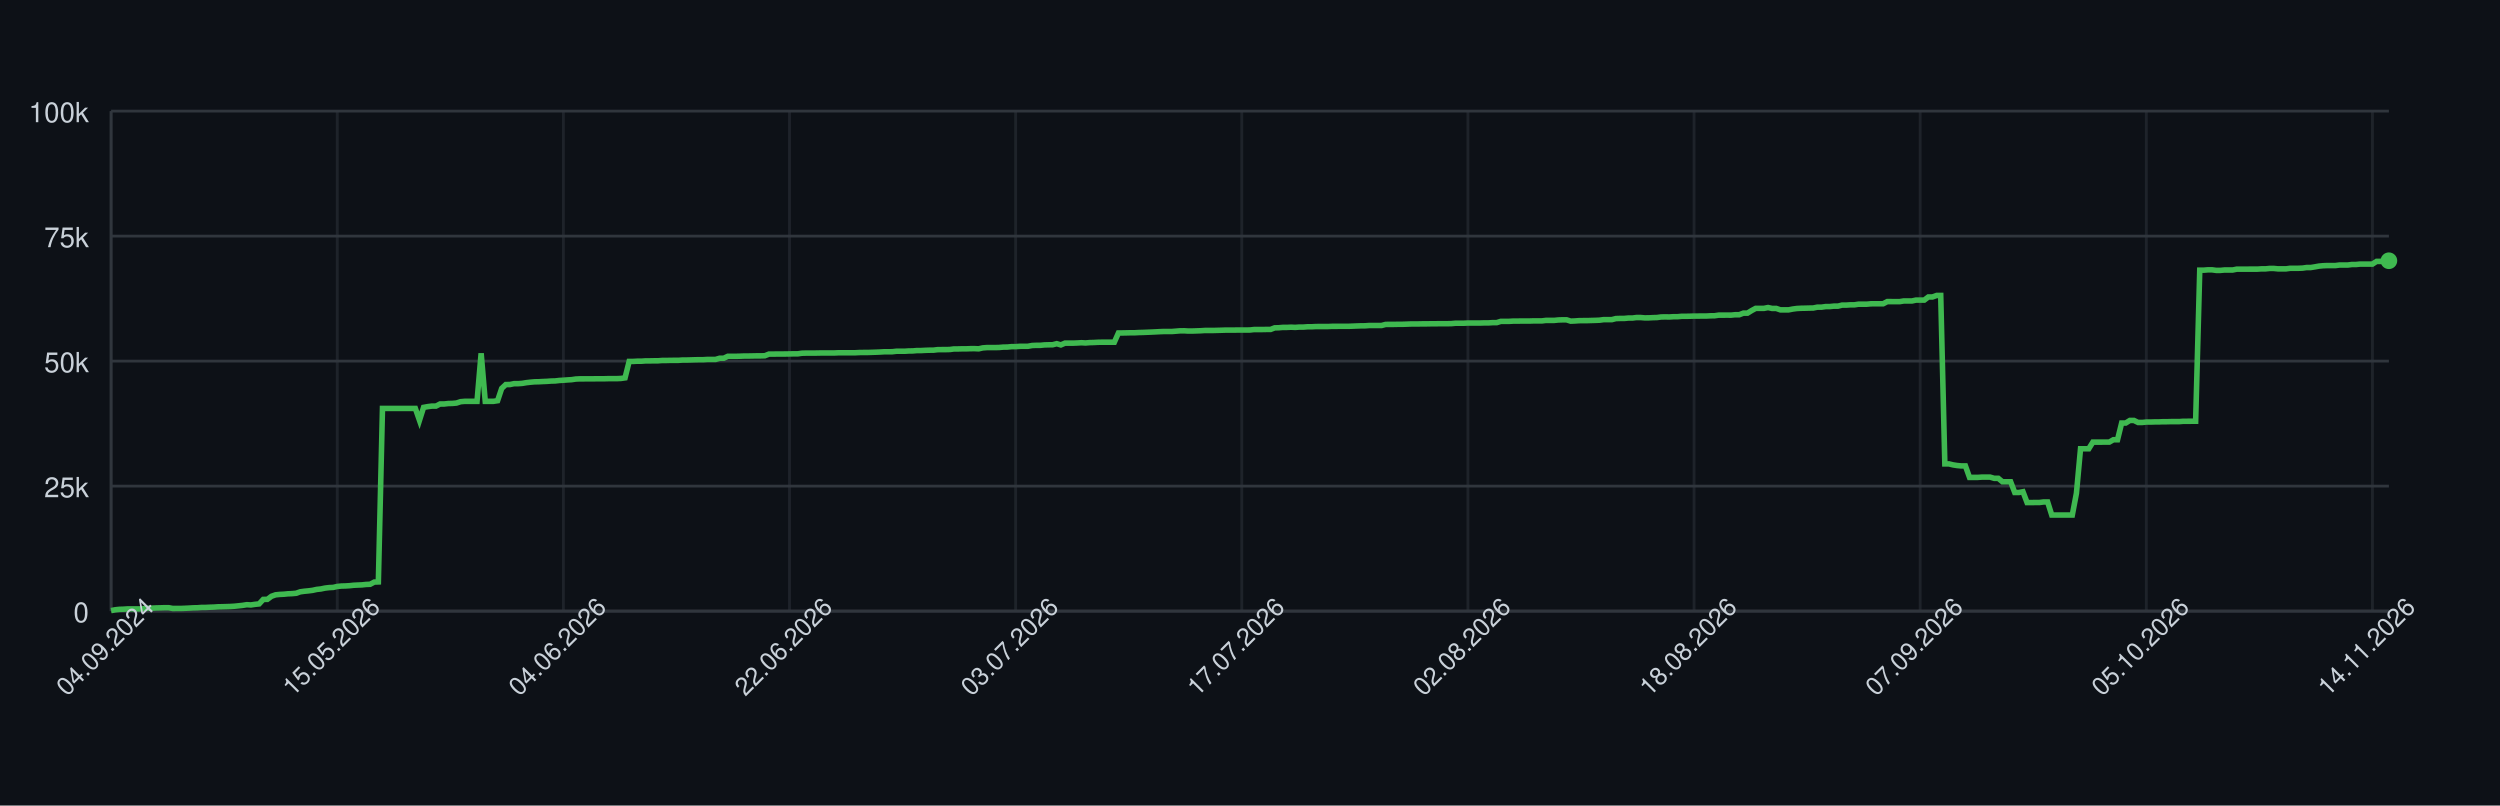
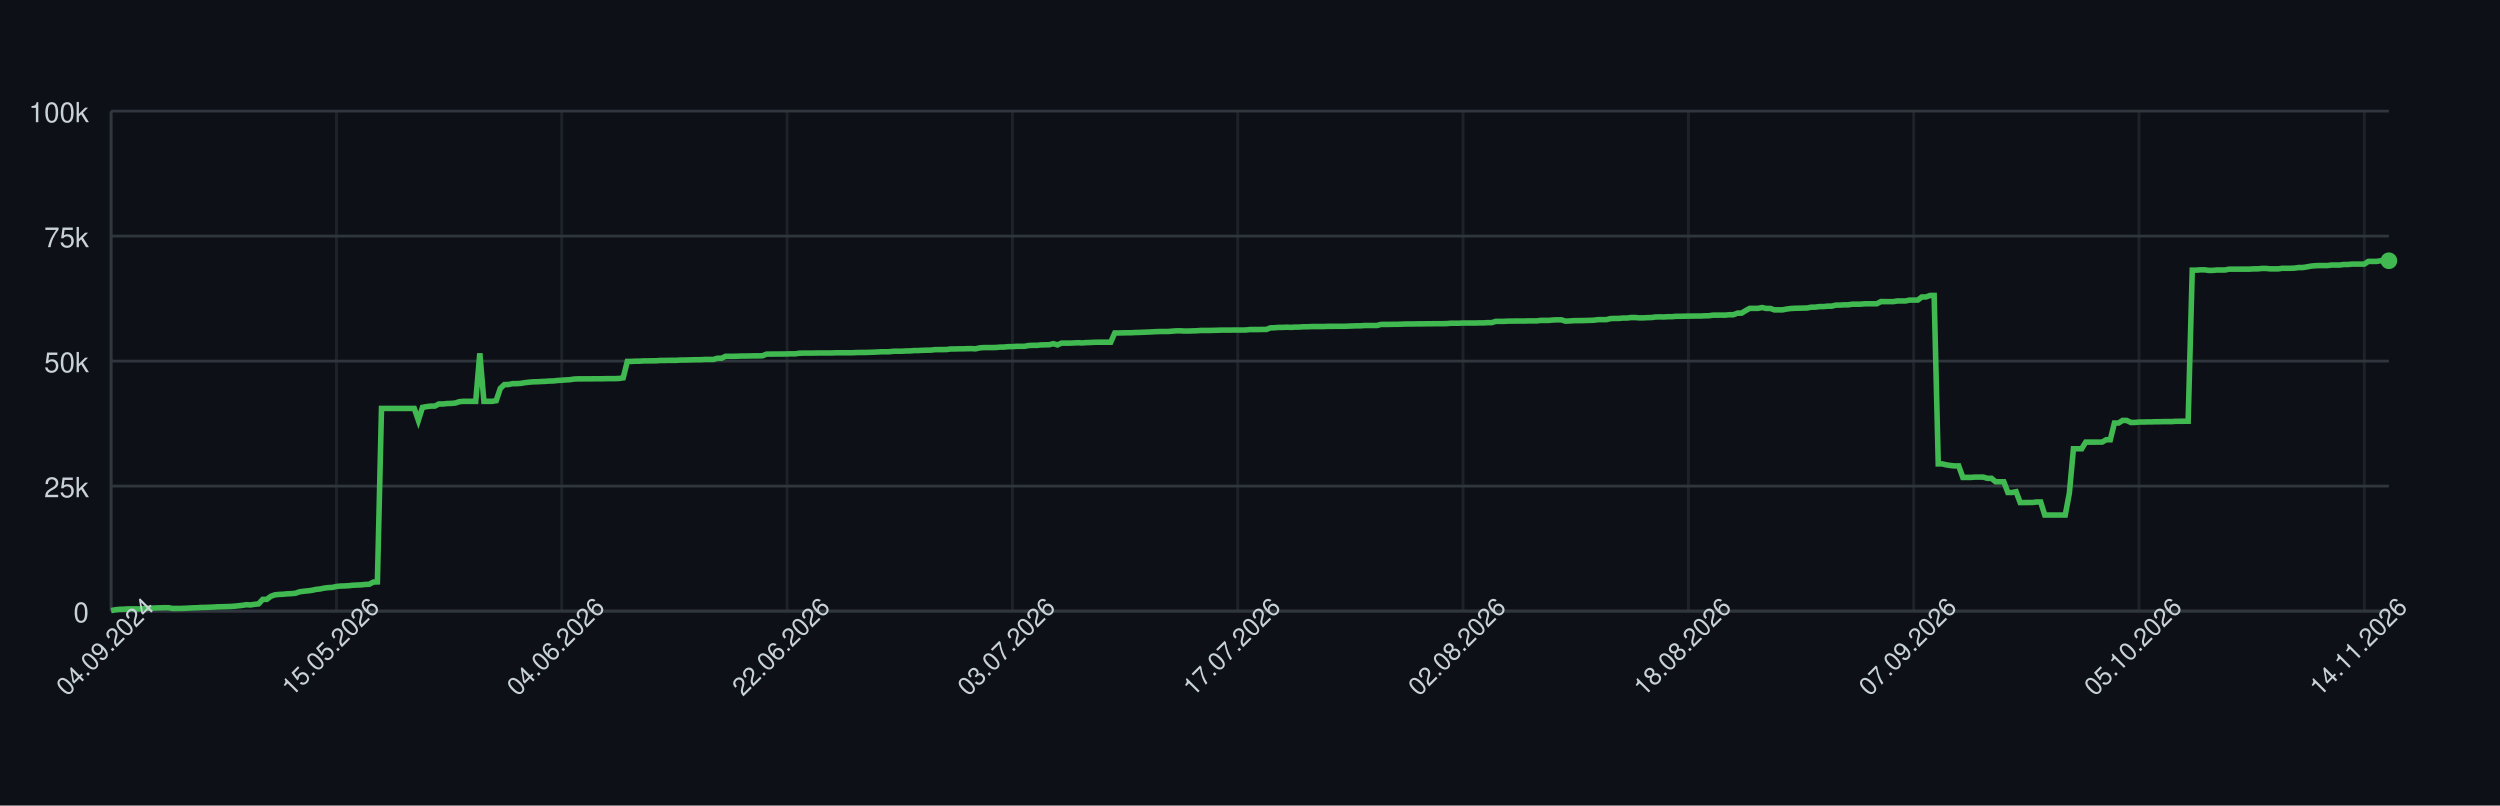
<svg xmlns="http://www.w3.org/2000/svg" width="900" height="290" style="font-family: -apple-system, BlinkMacSystemFont, 'Segoe UI', Helvetica, Arial, sans-serif;">
  <rect width="100%" height="100%" fill="#0d1117" />
  <g>
    <line x1="40" y1="220.00" x2="860" y2="220.00" stroke="#30363d" />
    <text x="32" y="224.00" font-size="10" fill="#c9d1d9" text-anchor="end">0</text>
    <line x1="40" y1="175.00" x2="860" y2="175.00" stroke="#30363d" />
    <text x="32" y="179.00" font-size="10" fill="#c9d1d9" text-anchor="end">25k</text>
    <line x1="40" y1="130.00" x2="860" y2="130.00" stroke="#30363d" />
    <text x="32" y="134.00" font-size="10" fill="#c9d1d9" text-anchor="end">50k</text>
    <line x1="40" y1="85.00" x2="860" y2="85.00" stroke="#30363d" />
    <text x="32" y="89.00" font-size="10" fill="#c9d1d9" text-anchor="end">75k</text>
    <line x1="40" y1="40.00" x2="860" y2="40.00" stroke="#30363d" />
    <text x="32" y="44.00" font-size="10" fill="#c9d1d9" text-anchor="end">100k</text>
    <line x1="40.00" y1="40" x2="40.00" y2="220" stroke="#30363d" opacity="0.5" />
-     <line x1="121.41" y1="40" x2="121.41" y2="220" stroke="#30363d" opacity="0.5" />
-     <line x1="202.82" y1="40" x2="202.82" y2="220" stroke="#30363d" opacity="0.5" />
-     <line x1="284.22" y1="40" x2="284.22" y2="220" stroke="#30363d" opacity="0.5" />
-     <line x1="365.63" y1="40" x2="365.63" y2="220" stroke="#30363d" opacity="0.5" />
-     <line x1="447.04" y1="40" x2="447.04" y2="220" stroke="#30363d" opacity="0.5" />
-     <line x1="528.45" y1="40" x2="528.45" y2="220" stroke="#30363d" opacity="0.5" />
-     <line x1="609.86" y1="40" x2="609.86" y2="220" stroke="#30363d" opacity="0.5" />
-     <line x1="691.26" y1="40" x2="691.26" y2="220" stroke="#30363d" opacity="0.5" />
-     <line x1="772.67" y1="40" x2="772.67" y2="220" stroke="#30363d" opacity="0.5" />
-     <line x1="854.08" y1="40" x2="854.08" y2="220" stroke="#30363d" opacity="0.5" />
+     <line x1="121.12" y1="40" x2="121.12" y2="220" stroke="#30363d" opacity="0.5" />
+     <line x1="202.23" y1="40" x2="202.23" y2="220" stroke="#30363d" opacity="0.5" />
+     <line x1="283.35" y1="40" x2="283.35" y2="220" stroke="#30363d" opacity="0.5" />
+     <line x1="364.46" y1="40" x2="364.46" y2="220" stroke="#30363d" opacity="0.5" />
+     <line x1="445.58" y1="40" x2="445.58" y2="220" stroke="#30363d" opacity="0.5" />
+     <line x1="526.69" y1="40" x2="526.69" y2="220" stroke="#30363d" opacity="0.5" />
+     <line x1="607.81" y1="40" x2="607.81" y2="220" stroke="#30363d" opacity="0.5" />
+     <line x1="688.92" y1="40" x2="688.92" y2="220" stroke="#30363d" opacity="0.5" />
+     <line x1="770.04" y1="40" x2="770.04" y2="220" stroke="#30363d" opacity="0.5" />
+     <line x1="851.15" y1="40" x2="851.15" y2="220" stroke="#30363d" opacity="0.5" />
    <line x1="40" y1="220" x2="860" y2="220" stroke="#30363d" />
    <line x1="40" y1="40" x2="40" y2="220" stroke="#30363d" />
-     <path d="M 40.00 219.82 L 41.48 219.52 L 42.96 219.36 L 44.44 219.31 L 45.92 219.21 L 47.40 219.21 L 48.88 219.21 L 50.36 219.21 L 51.84 219.10 L 53.32 218.97 L 54.80 218.93 L 56.28 218.85 L 57.76 218.82 L 59.24 218.77 L 60.72 218.77 L 62.20 219.05 L 63.68 219.04 L 65.16 219.04 L 66.64 218.98 L 68.12 218.91 L 69.60 218.82 L 71.08 218.79 L 72.56 218.68 L 74.04 218.67 L 75.52 218.60 L 77.00 218.55 L 78.48 218.45 L 79.96 218.42 L 81.44 218.38 L 82.92 218.33 L 84.40 218.24 L 85.88 218.09 L 87.36 217.93 L 88.84 217.69 L 90.32 217.78 L 91.81 217.56 L 93.29 217.40 L 94.77 215.79 L 96.25 215.77 L 97.73 214.66 L 99.21 214.14 L 100.69 213.99 L 102.17 213.92 L 103.65 213.77 L 105.13 213.71 L 106.61 213.57 L 108.09 213.05 L 109.57 212.85 L 111.05 212.71 L 112.53 212.52 L 114.01 212.19 L 115.49 212.03 L 116.97 211.72 L 118.45 211.54 L 119.93 211.47 L 121.41 211.13 L 122.89 210.98 L 124.37 210.94 L 125.85 210.85 L 127.33 210.69 L 128.81 210.62 L 130.29 210.56 L 131.77 210.40 L 133.25 210.34 L 134.73 209.55 L 136.21 209.49 L 137.69 147.04 L 139.17 147.04 L 140.65 147.04 L 142.13 147.04 L 143.61 147.04 L 145.09 147.04 L 146.57 147.04 L 148.05 147.04 L 149.53 147.04 L 151.01 151.31 L 152.49 146.66 L 153.97 146.39 L 155.45 146.20 L 156.93 146.20 L 158.41 145.44 L 159.89 145.44 L 161.37 145.27 L 162.85 145.23 L 164.33 145.10 L 165.81 144.61 L 167.29 144.48 L 168.77 144.48 L 170.25 144.48 L 171.73 144.48 L 173.21 127.19 L 174.69 144.48 L 176.17 144.48 L 177.65 144.48 L 179.13 144.25 L 180.61 139.83 L 182.09 138.44 L 183.57 138.43 L 185.05 138.12 L 186.53 138.12 L 188.01 138.01 L 189.49 137.76 L 190.97 137.59 L 192.45 137.46 L 193.94 137.43 L 195.42 137.35 L 196.90 137.29 L 198.38 137.18 L 199.86 137.14 L 201.34 136.97 L 202.82 136.88 L 204.30 136.77 L 205.78 136.68 L 207.26 136.46 L 208.74 136.39 L 210.22 136.39 L 211.70 136.38 L 213.18 136.38 L 214.66 136.36 L 216.14 136.35 L 217.62 136.35 L 219.10 136.31 L 220.58 136.31 L 222.06 136.31 L 223.54 136.24 L 225.02 136.03 L 226.50 130.11 L 227.98 130.11 L 229.46 130.03 L 230.94 130.03 L 232.42 129.92 L 233.90 129.92 L 235.38 129.89 L 236.86 129.89 L 238.34 129.77 L 239.82 129.77 L 241.30 129.73 L 242.78 129.72 L 244.26 129.72 L 245.74 129.61 L 247.22 129.61 L 248.70 129.57 L 250.18 129.52 L 251.66 129.49 L 253.14 129.49 L 254.62 129.40 L 256.10 129.40 L 257.58 129.40 L 259.06 128.97 L 260.54 128.97 L 262.02 128.27 L 263.50 128.27 L 264.98 128.27 L 266.46 128.23 L 267.94 128.17 L 269.42 128.17 L 270.90 128.14 L 272.38 128.11 L 273.86 128.11 L 275.34 128.07 L 276.82 127.48 L 278.30 127.48 L 279.78 127.45 L 281.26 127.45 L 282.74 127.44 L 284.22 127.41 L 285.70 127.38 L 287.18 127.38 L 288.66 127.16 L 290.14 127.12 L 291.62 127.12 L 293.10 127.12 L 294.58 127.09 L 296.06 127.06 L 297.55 127.06 L 299.03 127.06 L 300.51 127.06 L 301.99 126.99 L 303.47 126.99 L 304.95 126.99 L 306.43 126.99 L 307.91 126.99 L 309.39 126.91 L 310.87 126.89 L 312.35 126.89 L 313.83 126.84 L 315.31 126.79 L 316.79 126.73 L 318.27 126.64 L 319.75 126.64 L 321.23 126.62 L 322.71 126.45 L 324.19 126.45 L 325.67 126.45 L 327.15 126.35 L 328.63 126.33 L 330.11 126.20 L 331.59 126.20 L 333.07 126.12 L 334.55 126.07 L 336.03 126.06 L 337.51 125.88 L 338.99 125.86 L 340.47 125.86 L 341.95 125.82 L 343.43 125.62 L 344.91 125.62 L 346.39 125.58 L 347.87 125.58 L 349.35 125.52 L 350.83 125.51 L 352.31 125.58 L 353.79 125.24 L 355.27 125.13 L 356.75 125.13 L 358.23 125.13 L 359.71 125.09 L 361.19 124.96 L 362.67 124.94 L 364.15 124.79 L 365.63 124.79 L 367.11 124.68 L 368.59 124.66 L 370.07 124.66 L 371.55 124.38 L 373.03 124.32 L 374.51 124.32 L 375.99 124.17 L 377.47 124.13 L 378.95 124.11 L 380.43 123.73 L 381.91 124.17 L 383.39 123.53 L 384.87 123.53 L 386.35 123.53 L 387.83 123.47 L 389.31 123.38 L 390.79 123.47 L 392.27 123.34 L 393.75 123.30 L 395.23 123.22 L 396.71 123.19 L 398.19 123.19 L 399.68 123.19 L 401.16 123.20 L 402.64 119.86 L 404.12 119.86 L 405.60 119.83 L 407.08 119.79 L 408.56 119.79 L 410.04 119.71 L 411.52 119.67 L 413.00 119.61 L 414.48 119.55 L 415.96 119.48 L 417.44 119.40 L 418.92 119.34 L 420.40 119.34 L 421.88 119.34 L 423.36 119.22 L 424.84 119.10 L 426.32 119.09 L 427.80 119.18 L 429.28 119.17 L 430.76 119.12 L 432.24 119.07 L 433.72 118.97 L 435.20 118.97 L 436.68 118.97 L 438.16 118.93 L 439.64 118.89 L 441.12 118.84 L 442.60 118.84 L 444.08 118.84 L 445.56 118.81 L 447.04 118.81 L 448.52 118.81 L 450.00 118.80 L 451.48 118.63 L 452.96 118.63 L 454.44 118.63 L 455.92 118.60 L 457.40 118.60 L 458.88 118.03 L 460.36 117.99 L 461.84 117.86 L 463.32 117.86 L 464.80 117.79 L 466.28 117.86 L 467.76 117.75 L 469.24 117.75 L 470.72 117.64 L 472.20 117.64 L 473.68 117.56 L 475.16 117.55 L 476.64 117.55 L 478.12 117.55 L 479.60 117.48 L 481.08 117.48 L 482.56 117.47 L 484.04 117.47 L 485.52 117.47 L 487.00 117.41 L 488.48 117.35 L 489.96 117.30 L 491.44 117.29 L 492.92 117.18 L 494.40 117.18 L 495.88 117.18 L 497.36 117.18 L 498.84 116.79 L 500.32 116.78 L 501.81 116.78 L 503.29 116.75 L 504.77 116.75 L 506.25 116.70 L 507.73 116.64 L 509.21 116.62 L 510.69 116.62 L 512.17 116.59 L 513.65 116.59 L 515.13 116.56 L 516.61 116.56 L 518.09 116.53 L 519.57 116.53 L 521.05 116.53 L 522.53 116.50 L 524.01 116.36 L 525.49 116.36 L 526.97 116.36 L 528.45 116.29 L 529.93 116.29 L 531.41 116.29 L 532.89 116.29 L 534.37 116.24 L 535.85 116.24 L 537.33 116.15 L 538.81 116.15 L 540.29 115.69 L 541.77 115.69 L 543.25 115.69 L 544.73 115.60 L 546.21 115.60 L 547.69 115.57 L 549.17 115.57 L 550.65 115.57 L 552.13 115.52 L 553.61 115.52 L 555.09 115.52 L 556.57 115.34 L 558.05 115.34 L 559.53 115.34 L 561.01 115.19 L 562.49 115.14 L 563.97 115.14 L 565.45 115.61 L 566.93 115.55 L 568.41 115.44 L 569.89 115.42 L 571.37 115.42 L 572.85 115.37 L 574.33 115.33 L 575.81 115.27 L 577.29 115.07 L 578.77 115.07 L 580.25 115.07 L 581.73 114.69 L 583.21 114.64 L 584.69 114.64 L 586.17 114.50 L 587.65 114.50 L 589.13 114.31 L 590.61 114.31 L 592.09 114.44 L 593.57 114.43 L 595.05 114.35 L 596.53 114.31 L 598.01 114.11 L 599.49 114.08 L 600.97 114.11 L 602.45 114.01 L 603.94 114.01 L 605.42 113.87 L 606.90 113.87 L 608.38 113.84 L 609.86 113.79 L 611.34 113.79 L 612.82 113.77 L 614.30 113.77 L 615.78 113.69 L 617.26 113.67 L 618.74 113.45 L 620.22 113.45 L 621.70 113.44 L 623.18 113.45 L 624.66 113.30 L 626.14 113.30 L 627.62 112.73 L 629.10 112.73 L 630.58 111.81 L 632.06 111.01 L 633.54 111.01 L 635.02 111.01 L 636.50 110.72 L 637.98 111.04 L 639.46 111.04 L 640.94 111.55 L 642.42 111.55 L 643.90 111.55 L 645.38 111.26 L 646.86 111.06 L 648.34 110.98 L 649.82 110.95 L 651.30 110.91 L 652.78 110.88 L 654.26 110.58 L 655.74 110.58 L 657.22 110.37 L 658.70 110.37 L 660.18 110.21 L 661.66 110.21 L 663.14 109.84 L 664.62 109.84 L 666.10 109.74 L 667.58 109.74 L 669.06 109.51 L 670.54 109.51 L 672.02 109.51 L 673.50 109.37 L 674.98 109.35 L 676.46 109.35 L 677.94 109.35 L 679.42 108.58 L 680.90 108.58 L 682.38 108.59 L 683.86 108.59 L 685.34 108.35 L 686.82 108.35 L 688.30 108.35 L 689.78 108.03 L 691.26 108.03 L 692.74 108.03 L 694.22 106.90 L 695.70 106.90 L 697.18 106.37 L 698.66 106.37 L 700.14 167.00 L 701.62 167.00 L 703.10 167.36 L 704.58 167.59 L 706.06 167.73 L 707.55 167.73 L 709.03 171.86 L 710.51 171.86 L 711.99 171.86 L 713.47 171.76 L 714.95 171.76 L 716.43 171.76 L 717.91 172.20 L 719.39 172.20 L 720.87 173.44 L 722.35 173.44 L 723.83 173.44 L 725.31 177.30 L 726.79 177.30 L 728.27 177.02 L 729.75 180.93 L 731.23 180.93 L 732.71 180.90 L 734.19 180.90 L 735.67 180.71 L 737.15 180.71 L 738.63 185.41 L 740.11 185.41 L 741.59 185.41 L 743.07 185.41 L 744.55 185.41 L 746.03 185.41 L 747.51 177.59 L 748.99 161.56 L 750.47 161.56 L 751.95 161.56 L 753.43 159.17 L 754.91 159.17 L 756.39 159.17 L 757.87 159.15 L 759.35 159.15 L 760.83 158.30 L 762.31 158.30 L 763.79 152.29 L 765.27 152.29 L 766.75 151.36 L 768.23 151.36 L 769.71 152.09 L 771.19 152.09 L 772.67 151.94 L 774.15 151.94 L 775.63 151.89 L 777.11 151.89 L 778.59 151.82 L 780.07 151.82 L 781.55 151.78 L 783.03 151.78 L 784.51 151.78 L 785.99 151.66 L 787.47 151.66 L 788.95 151.65 L 790.43 151.65 L 791.91 97.26 L 793.39 97.26 L 794.87 97.14 L 796.35 97.14 L 797.83 97.34 L 799.31 97.34 L 800.79 97.20 L 802.27 97.20 L 803.75 97.20 L 805.23 96.90 L 806.71 96.90 L 808.19 96.90 L 809.68 96.89 L 811.16 96.89 L 812.64 96.89 L 814.12 96.79 L 815.60 96.79 L 817.08 96.64 L 818.56 96.64 L 820.04 96.79 L 821.52 96.79 L 823.00 96.79 L 824.48 96.58 L 825.96 96.58 L 827.44 96.58 L 828.92 96.52 L 830.40 96.31 L 831.88 96.31 L 833.36 96.07 L 834.84 95.80 L 836.32 95.66 L 837.80 95.60 L 839.28 95.60 L 840.76 95.60 L 842.24 95.41 L 843.72 95.41 L 845.20 95.41 L 846.68 95.22 L 848.16 95.22 L 849.64 95.07 L 851.12 95.07 L 852.60 95.07 L 854.08 95.07 L 855.56 94.10 L 857.04 94.10 L 858.52 94.10 L 860.00 93.87" fill="none" stroke="#3fb950" stroke-width="2" />
+     <path d="M 40.00 219.82 L 41.47 219.52 L 42.95 219.36 L 44.42 219.31 L 45.90 219.21 L 47.37 219.21 L 48.85 219.21 L 50.32 219.21 L 51.80 219.10 L 53.27 218.97 L 54.75 218.93 L 56.22 218.85 L 57.70 218.82 L 59.17 218.77 L 60.65 218.77 L 62.12 219.05 L 63.60 219.04 L 65.07 219.04 L 66.55 218.98 L 68.02 218.91 L 69.50 218.82 L 70.97 218.79 L 72.45 218.68 L 73.92 218.67 L 75.40 218.60 L 76.87 218.55 L 78.35 218.45 L 79.82 218.42 L 81.29 218.38 L 82.77 218.33 L 84.24 218.24 L 85.72 218.09 L 87.19 217.93 L 88.67 217.69 L 90.14 217.78 L 91.62 217.56 L 93.09 217.40 L 94.57 215.79 L 96.04 215.77 L 97.52 214.66 L 98.99 214.14 L 100.47 213.99 L 101.94 213.92 L 103.42 213.77 L 104.89 213.71 L 106.37 213.57 L 107.84 213.05 L 109.32 212.85 L 110.79 212.71 L 112.27 212.52 L 113.74 212.19 L 115.22 212.03 L 116.69 211.72 L 118.17 211.54 L 119.64 211.47 L 121.12 211.13 L 122.59 210.98 L 124.06 210.94 L 125.54 210.85 L 127.01 210.69 L 128.49 210.62 L 129.96 210.56 L 131.44 210.40 L 132.91 210.34 L 134.39 209.55 L 135.86 209.49 L 137.34 147.04 L 138.81 147.04 L 140.29 147.04 L 141.76 147.04 L 143.24 147.04 L 144.71 147.04 L 146.19 147.04 L 147.66 147.04 L 149.14 147.04 L 150.61 151.31 L 152.09 146.66 L 153.56 146.39 L 155.04 146.20 L 156.51 146.20 L 157.99 145.44 L 159.46 145.44 L 160.94 145.27 L 162.41 145.23 L 163.88 145.10 L 165.36 144.61 L 166.83 144.48 L 168.31 144.48 L 169.78 144.48 L 171.26 144.48 L 172.73 127.19 L 174.21 144.48 L 175.68 144.48 L 177.16 144.48 L 178.63 144.25 L 180.11 139.83 L 181.58 138.44 L 183.06 138.43 L 184.53 138.12 L 186.01 138.12 L 187.48 138.01 L 188.96 137.76 L 190.43 137.59 L 191.91 137.46 L 193.38 137.43 L 194.86 137.35 L 196.33 137.29 L 197.81 137.18 L 199.28 137.14 L 200.76 136.97 L 202.23 136.88 L 203.71 136.77 L 205.18 136.68 L 206.65 136.46 L 208.13 136.39 L 209.60 136.39 L 211.08 136.38 L 212.55 136.38 L 214.03 136.36 L 215.50 136.35 L 216.98 136.35 L 218.45 136.31 L 219.93 136.31 L 221.40 136.31 L 222.88 136.24 L 224.35 136.03 L 225.83 130.11 L 227.30 130.11 L 228.78 130.03 L 230.25 130.03 L 231.73 129.92 L 233.20 129.92 L 234.68 129.89 L 236.15 129.89 L 237.63 129.77 L 239.10 129.77 L 240.58 129.73 L 242.05 129.72 L 243.53 129.72 L 245.00 129.61 L 246.47 129.61 L 247.95 129.57 L 249.42 129.52 L 250.90 129.49 L 252.37 129.49 L 253.85 129.40 L 255.32 129.40 L 256.80 129.40 L 258.27 128.97 L 259.75 128.97 L 261.22 128.27 L 262.70 128.27 L 264.17 128.27 L 265.65 128.23 L 267.12 128.17 L 268.60 128.17 L 270.07 128.14 L 271.55 128.11 L 273.02 128.11 L 274.50 128.07 L 275.97 127.48 L 277.45 127.48 L 278.92 127.45 L 280.40 127.45 L 281.87 127.44 L 283.35 127.41 L 284.82 127.38 L 286.29 127.38 L 287.77 127.16 L 289.24 127.12 L 290.72 127.12 L 292.19 127.12 L 293.67 127.09 L 295.14 127.06 L 296.62 127.06 L 298.09 127.06 L 299.57 127.06 L 301.04 126.99 L 302.52 126.99 L 303.99 126.99 L 305.47 126.99 L 306.94 126.99 L 308.42 126.91 L 309.89 126.89 L 311.37 126.89 L 312.84 126.84 L 314.32 126.79 L 315.79 126.73 L 317.27 126.64 L 318.74 126.64 L 320.22 126.62 L 321.69 126.45 L 323.17 126.45 L 324.64 126.45 L 326.12 126.35 L 327.59 126.33 L 329.06 126.20 L 330.54 126.20 L 332.01 126.12 L 333.49 126.07 L 334.96 126.06 L 336.44 125.88 L 337.91 125.86 L 339.39 125.86 L 340.86 125.82 L 342.34 125.62 L 343.81 125.62 L 345.29 125.58 L 346.76 125.58 L 348.24 125.52 L 349.71 125.51 L 351.19 125.58 L 352.66 125.24 L 354.14 125.13 L 355.61 125.13 L 357.09 125.13 L 358.56 125.09 L 360.04 124.96 L 361.51 124.94 L 362.99 124.79 L 364.46 124.79 L 365.94 124.68 L 367.41 124.66 L 368.88 124.66 L 370.36 124.38 L 371.83 124.32 L 373.31 124.32 L 374.78 124.17 L 376.26 124.13 L 377.73 124.11 L 379.21 123.73 L 380.68 124.17 L 382.16 123.53 L 383.63 123.53 L 385.11 123.53 L 386.58 123.47 L 388.06 123.38 L 389.53 123.47 L 391.01 123.34 L 392.48 123.30 L 393.96 123.22 L 395.43 123.19 L 396.91 123.19 L 398.38 123.19 L 399.86 123.20 L 401.33 119.86 L 402.81 119.86 L 404.28 119.83 L 405.76 119.79 L 407.23 119.79 L 408.71 119.71 L 410.18 119.67 L 411.65 119.61 L 413.13 119.55 L 414.60 119.48 L 416.08 119.40 L 417.55 119.34 L 419.03 119.34 L 420.50 119.34 L 421.98 119.22 L 423.45 119.10 L 424.93 119.09 L 426.40 119.18 L 427.88 119.17 L 429.35 119.12 L 430.83 119.07 L 432.30 118.97 L 433.78 118.97 L 435.25 118.97 L 436.73 118.93 L 438.20 118.89 L 439.68 118.84 L 441.15 118.84 L 442.63 118.84 L 444.10 118.81 L 445.58 118.81 L 447.05 118.81 L 448.53 118.80 L 450.00 118.63 L 451.47 118.63 L 452.95 118.63 L 454.42 118.60 L 455.90 118.60 L 457.37 118.03 L 458.85 117.99 L 460.32 117.86 L 461.80 117.86 L 463.27 117.79 L 464.75 117.86 L 466.22 117.75 L 467.70 117.75 L 469.17 117.64 L 470.65 117.64 L 472.12 117.56 L 473.60 117.55 L 475.07 117.55 L 476.55 117.55 L 478.02 117.48 L 479.50 117.48 L 480.97 117.47 L 482.45 117.47 L 483.92 117.47 L 485.40 117.41 L 486.87 117.35 L 488.35 117.30 L 489.82 117.29 L 491.29 117.18 L 492.77 117.18 L 494.24 117.18 L 495.72 117.18 L 497.19 116.79 L 498.67 116.78 L 500.14 116.78 L 501.62 116.75 L 503.09 116.75 L 504.57 116.70 L 506.04 116.64 L 507.52 116.62 L 508.99 116.62 L 510.47 116.59 L 511.94 116.59 L 513.42 116.56 L 514.89 116.56 L 516.37 116.53 L 517.84 116.53 L 519.32 116.53 L 520.79 116.50 L 522.27 116.36 L 523.74 116.36 L 525.22 116.36 L 526.69 116.29 L 528.17 116.29 L 529.64 116.29 L 531.12 116.29 L 532.59 116.24 L 534.06 116.24 L 535.54 116.15 L 537.01 116.15 L 538.49 115.69 L 539.96 115.69 L 541.44 115.69 L 542.91 115.60 L 544.39 115.60 L 545.86 115.57 L 547.34 115.57 L 548.81 115.57 L 550.29 115.52 L 551.76 115.52 L 553.24 115.52 L 554.71 115.34 L 556.19 115.34 L 557.66 115.34 L 559.14 115.19 L 560.61 115.14 L 562.09 115.14 L 563.56 115.61 L 565.04 115.55 L 566.51 115.44 L 567.99 115.42 L 569.46 115.42 L 570.94 115.37 L 572.41 115.33 L 573.88 115.27 L 575.36 115.07 L 576.83 115.07 L 578.31 115.07 L 579.78 114.69 L 581.26 114.64 L 582.73 114.64 L 584.21 114.50 L 585.68 114.50 L 587.16 114.31 L 588.63 114.31 L 590.11 114.44 L 591.58 114.43 L 593.06 114.35 L 594.53 114.31 L 596.01 114.11 L 597.48 114.08 L 598.96 114.11 L 600.43 114.01 L 601.91 114.01 L 603.38 113.87 L 604.86 113.87 L 606.33 113.84 L 607.81 113.79 L 609.28 113.79 L 610.76 113.77 L 612.23 113.77 L 613.71 113.69 L 615.18 113.67 L 616.65 113.45 L 618.13 113.45 L 619.60 113.44 L 621.08 113.45 L 622.55 113.30 L 624.03 113.30 L 625.50 112.73 L 626.98 112.73 L 628.45 111.81 L 629.93 111.01 L 631.40 111.01 L 632.88 111.01 L 634.35 110.72 L 635.83 111.04 L 637.30 111.04 L 638.78 111.55 L 640.25 111.55 L 641.73 111.55 L 643.20 111.26 L 644.68 111.06 L 646.15 110.98 L 647.63 110.95 L 649.10 110.91 L 650.58 110.88 L 652.05 110.58 L 653.53 110.58 L 655.00 110.37 L 656.47 110.37 L 657.95 110.21 L 659.42 110.21 L 660.90 109.84 L 662.37 109.84 L 663.85 109.74 L 665.32 109.74 L 666.80 109.51 L 668.27 109.51 L 669.75 109.51 L 671.22 109.37 L 672.70 109.35 L 674.17 109.35 L 675.65 109.35 L 677.12 108.58 L 678.60 108.58 L 680.07 108.59 L 681.55 108.59 L 683.02 108.35 L 684.50 108.35 L 685.97 108.35 L 687.45 108.03 L 688.92 108.03 L 690.40 108.03 L 691.87 106.90 L 693.35 106.90 L 694.82 106.37 L 696.29 106.37 L 697.77 167.00 L 699.24 167.00 L 700.72 167.36 L 702.19 167.59 L 703.67 167.73 L 705.14 167.73 L 706.62 171.86 L 708.09 171.86 L 709.57 171.86 L 711.04 171.76 L 712.52 171.76 L 713.99 171.76 L 715.47 172.20 L 716.94 172.20 L 718.42 173.44 L 719.89 173.44 L 721.37 173.44 L 722.84 177.30 L 724.32 177.30 L 725.79 177.02 L 727.27 180.93 L 728.74 180.93 L 730.22 180.90 L 731.69 180.90 L 733.17 180.71 L 734.64 180.71 L 736.12 185.41 L 737.59 185.41 L 739.06 185.41 L 740.54 185.41 L 742.01 185.41 L 743.49 185.41 L 744.96 177.59 L 746.44 161.56 L 747.91 161.56 L 749.39 161.56 L 750.86 159.17 L 752.34 159.17 L 753.81 159.17 L 755.29 159.15 L 756.76 159.15 L 758.24 158.30 L 759.71 158.30 L 761.19 152.29 L 762.66 152.29 L 764.14 151.36 L 765.61 151.36 L 767.09 152.09 L 768.56 152.09 L 770.04 151.94 L 771.51 151.94 L 772.99 151.89 L 774.46 151.89 L 775.94 151.82 L 777.41 151.82 L 778.88 151.78 L 780.36 151.78 L 781.83 151.78 L 783.31 151.66 L 784.78 151.66 L 786.26 151.65 L 787.73 151.65 L 789.21 97.26 L 790.68 97.26 L 792.16 97.14 L 793.63 97.14 L 795.11 97.34 L 796.58 97.34 L 798.06 97.20 L 799.53 97.20 L 801.01 97.20 L 802.48 96.90 L 803.96 96.90 L 805.43 96.90 L 806.91 96.89 L 808.38 96.89 L 809.86 96.89 L 811.33 96.79 L 812.81 96.79 L 814.28 96.64 L 815.76 96.64 L 817.23 96.79 L 818.71 96.79 L 820.18 96.79 L 821.65 96.58 L 823.13 96.58 L 824.60 96.58 L 826.08 96.52 L 827.55 96.31 L 829.03 96.31 L 830.50 96.07 L 831.98 95.80 L 833.45 95.66 L 834.93 95.60 L 836.40 95.60 L 837.88 95.60 L 839.35 95.41 L 840.83 95.41 L 842.30 95.41 L 843.78 95.22 L 845.25 95.22 L 846.73 95.07 L 848.20 95.07 L 849.68 95.07 L 851.15 95.07 L 852.63 94.10 L 854.10 94.10 L 855.58 94.10 L 857.05 93.87 L 858.53 93.87 L 860.00 93.87" fill="none" stroke="#3fb950" stroke-width="2" />
    <circle cx="860.00" cy="93.87" r="3" fill="#3fb950" />
    <text x="40.00" y="235.00" font-size="9" fill="#c9d1d9" text-anchor="middle" transform="rotate(-45 40.00 235.00)">04.09.2024</text>
-     <text x="121.41" y="235.00" font-size="9" fill="#c9d1d9" text-anchor="middle" transform="rotate(-45 121.41 235.00)">15.05.2026</text>
-     <text x="202.82" y="235.00" font-size="9" fill="#c9d1d9" text-anchor="middle" transform="rotate(-45 202.82 235.00)">04.06.2026</text>
-     <text x="284.22" y="235.00" font-size="9" fill="#c9d1d9" text-anchor="middle" transform="rotate(-45 284.22 235.00)">22.06.2026</text>
-     <text x="365.63" y="235.00" font-size="9" fill="#c9d1d9" text-anchor="middle" transform="rotate(-45 365.63 235.00)">03.07.2026</text>
-     <text x="447.04" y="235.00" font-size="9" fill="#c9d1d9" text-anchor="middle" transform="rotate(-45 447.04 235.00)">17.07.2026</text>
-     <text x="528.45" y="235.00" font-size="9" fill="#c9d1d9" text-anchor="middle" transform="rotate(-45 528.45 235.00)">02.08.2026</text>
-     <text x="609.86" y="235.00" font-size="9" fill="#c9d1d9" text-anchor="middle" transform="rotate(-45 609.86 235.00)">18.08.2026</text>
-     <text x="691.26" y="235.00" font-size="9" fill="#c9d1d9" text-anchor="middle" transform="rotate(-45 691.26 235.00)">07.09.2026</text>
-     <text x="772.67" y="235.00" font-size="9" fill="#c9d1d9" text-anchor="middle" transform="rotate(-45 772.67 235.00)">05.10.2026</text>
-     <text x="854.08" y="235.00" font-size="9" fill="#c9d1d9" text-anchor="middle" transform="rotate(-45 854.08 235.00)">14.11.2026</text>
+     <text x="121.12" y="235.00" font-size="9" fill="#c9d1d9" text-anchor="middle" transform="rotate(-45 121.12 235.00)">15.05.2026</text>
+     <text x="202.23" y="235.00" font-size="9" fill="#c9d1d9" text-anchor="middle" transform="rotate(-45 202.23 235.00)">04.06.2026</text>
+     <text x="283.35" y="235.00" font-size="9" fill="#c9d1d9" text-anchor="middle" transform="rotate(-45 283.35 235.00)">22.06.2026</text>
+     <text x="364.46" y="235.00" font-size="9" fill="#c9d1d9" text-anchor="middle" transform="rotate(-45 364.46 235.00)">03.07.2026</text>
+     <text x="445.58" y="235.00" font-size="9" fill="#c9d1d9" text-anchor="middle" transform="rotate(-45 445.58 235.00)">17.07.2026</text>
+     <text x="526.69" y="235.00" font-size="9" fill="#c9d1d9" text-anchor="middle" transform="rotate(-45 526.69 235.00)">02.08.2026</text>
+     <text x="607.81" y="235.00" font-size="9" fill="#c9d1d9" text-anchor="middle" transform="rotate(-45 607.81 235.00)">18.08.2026</text>
+     <text x="688.92" y="235.00" font-size="9" fill="#c9d1d9" text-anchor="middle" transform="rotate(-45 688.92 235.00)">07.09.2026</text>
+     <text x="770.04" y="235.00" font-size="9" fill="#c9d1d9" text-anchor="middle" transform="rotate(-45 770.04 235.00)">05.10.2026</text>
+     <text x="851.15" y="235.00" font-size="9" fill="#c9d1d9" text-anchor="middle" transform="rotate(-45 851.15 235.00)">14.11.2026</text>
  </g>
</svg>
